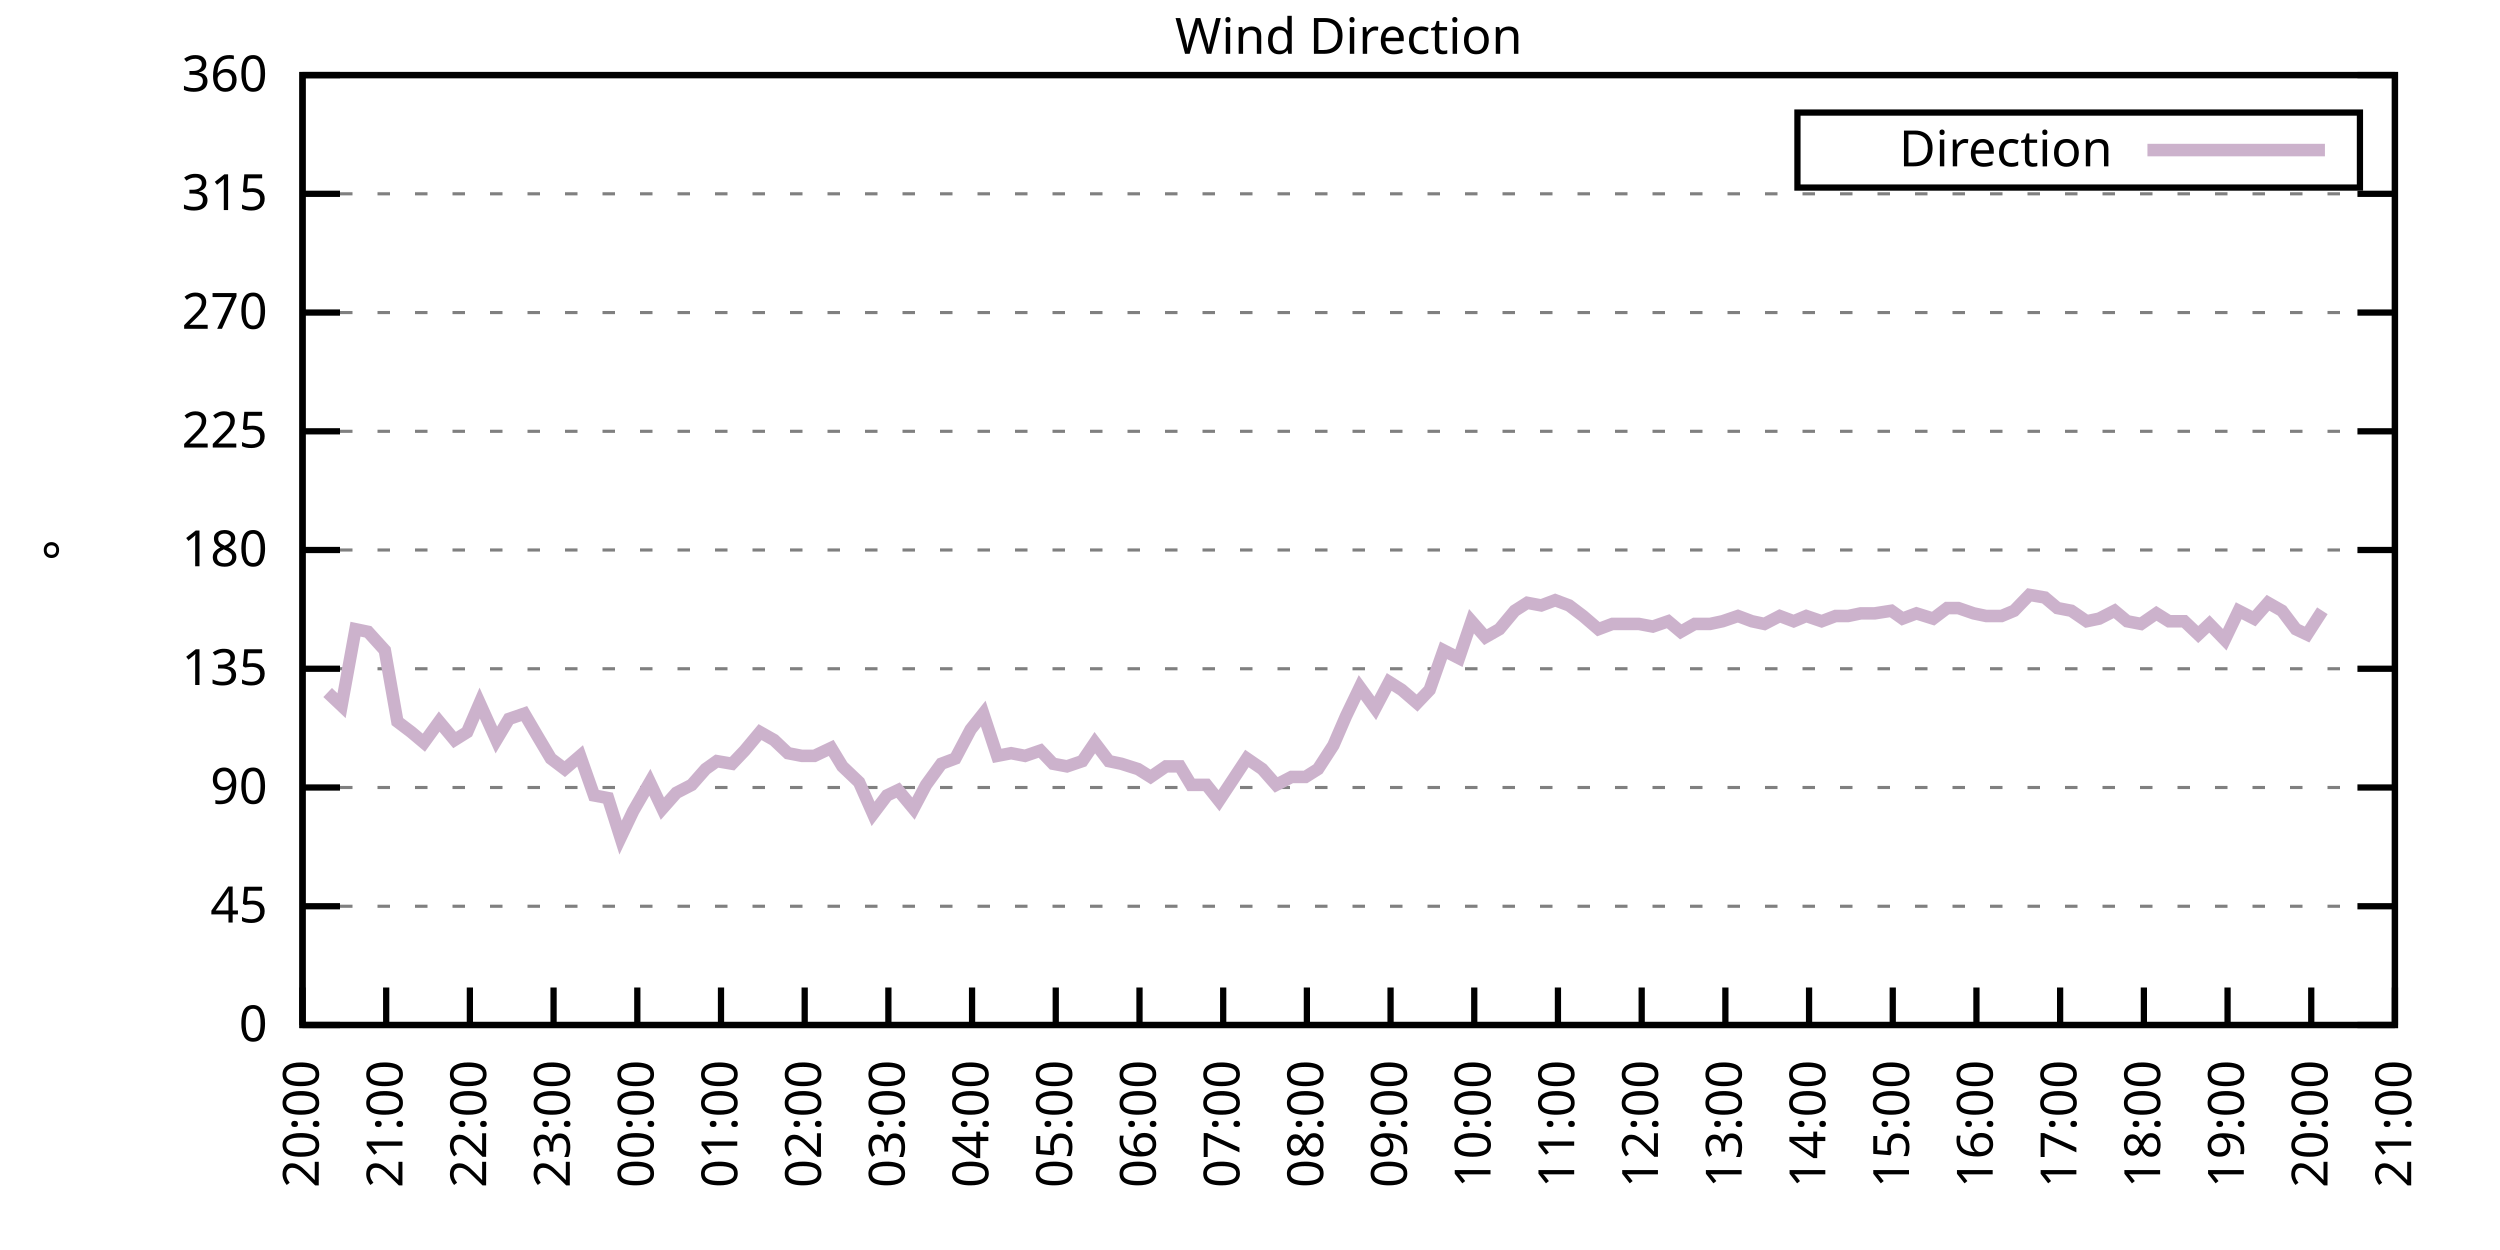
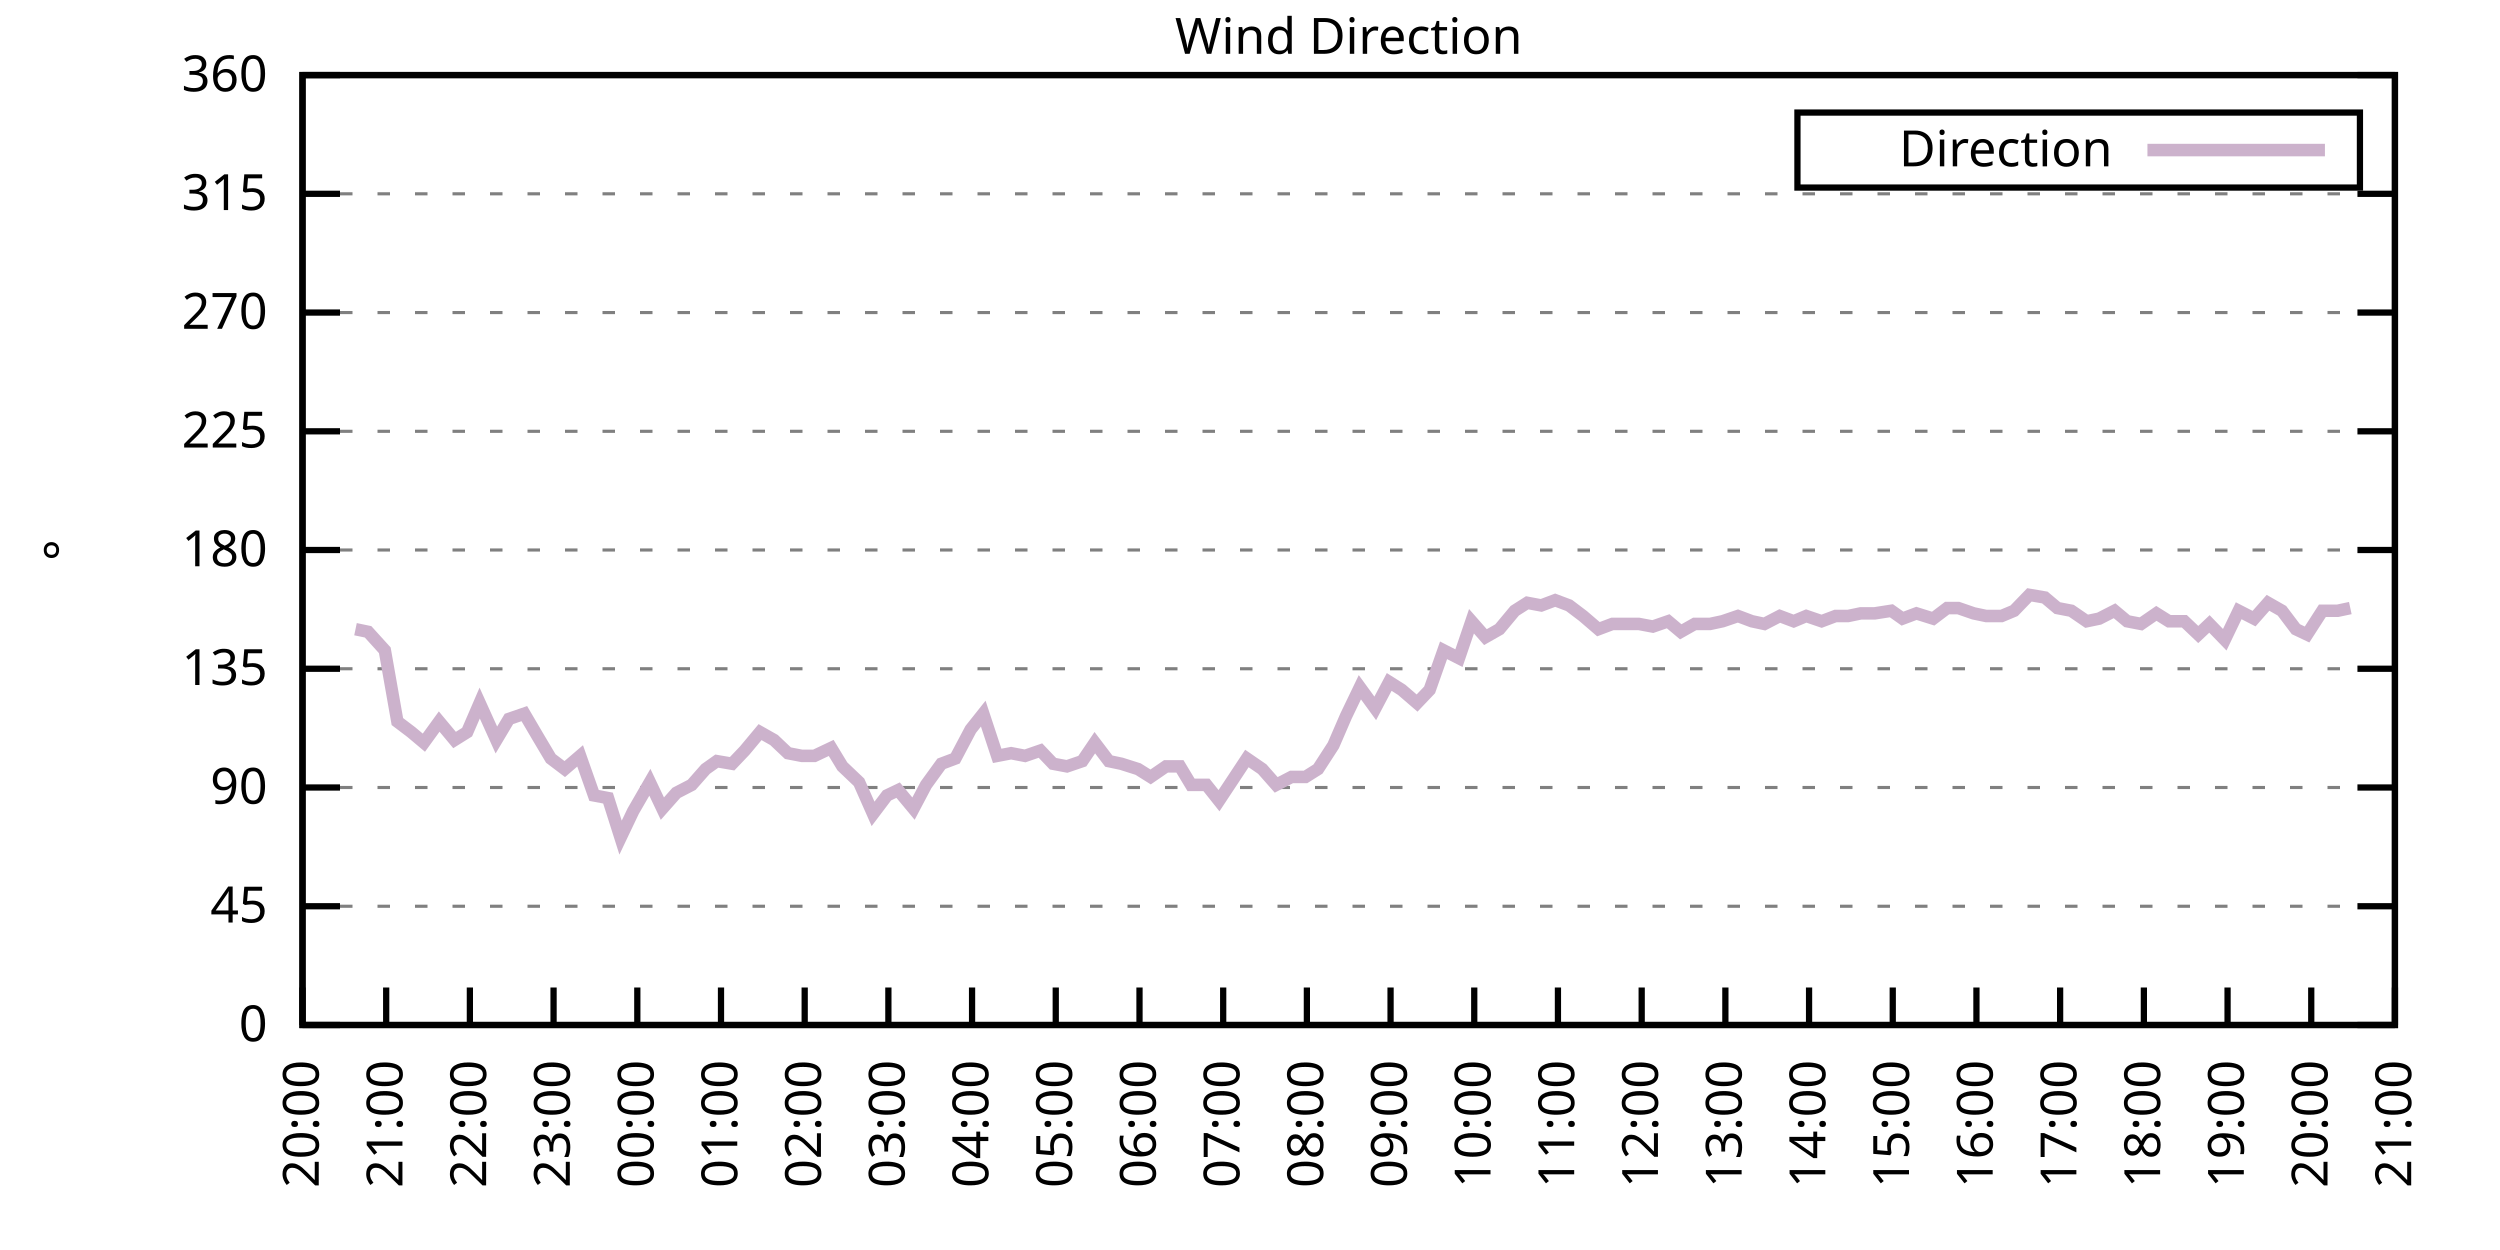
<svg xmlns="http://www.w3.org/2000/svg" xmlns:xlink="http://www.w3.org/1999/xlink" width="400" height="200" viewBox="0 0 400 200">
  <g id="gnuplot_canvas">
    <rect x="0" y="0" width="400" height="200" fill="none" />
    <defs>
      <circle id="gpDot" r="0.5" stroke-width="0.5" stroke="currentColor" />
      <path id="gpPt0" stroke-width="0.333" stroke="currentColor" d="M-1,0 h2 M0,-1 v2" />
      <path id="gpPt1" stroke-width="0.333" stroke="currentColor" d="M-1,-1 L1,1 M1,-1 L-1,1" />
      <path id="gpPt2" stroke-width="0.333" stroke="currentColor" d="M-1,0 L1,0 M0,-1 L0,1 M-1,-1 L1,1 M-1,1 L1,-1" />
      <rect id="gpPt3" stroke-width="0.333" stroke="currentColor" x="-1" y="-1" width="2" height="2" />
      <rect id="gpPt4" stroke-width="0.333" stroke="currentColor" fill="currentColor" x="-1" y="-1" width="2" height="2" />
      <circle id="gpPt5" stroke-width="0.333" stroke="currentColor" cx="0" cy="0" r="1" />
      <use xlink:href="#gpPt5" id="gpPt6" fill="currentColor" stroke="none" />
      <path id="gpPt7" stroke-width="0.333" stroke="currentColor" d="M0,-1.33 L-1.33,0.67 L1.33,0.67 z" />
      <use xlink:href="#gpPt7" id="gpPt8" fill="currentColor" stroke="none" />
      <use xlink:href="#gpPt7" id="gpPt9" stroke="currentColor" transform="rotate(180)" />
      <use xlink:href="#gpPt9" id="gpPt10" fill="currentColor" stroke="none" />
      <use xlink:href="#gpPt3" id="gpPt11" stroke="currentColor" transform="rotate(45)" />
      <use xlink:href="#gpPt11" id="gpPt12" fill="currentColor" stroke="none" />
      <path id="gpPt13" stroke-width="0.333" stroke="currentColor" d="M0,1.330 L1.265,0.411 L0.782,-1.067 L-0.782,-1.076 L-1.265,0.411 z" />
      <use xlink:href="#gpPt13" id="gpPt14" fill="currentColor" stroke="none" />
      <filter id="textbox" filterUnits="objectBoundingBox" x="0" y="0" height="1" width="1">
        <feFlood flood-color="white" flood-opacity="1" result="bgnd" />
        <feComposite in="SourceGraphic" in2="bgnd" operator="atop" />
      </filter>
      <filter id="greybox" filterUnits="objectBoundingBox" x="0" y="0" height="1" width="1">
        <feFlood flood-color="lightgrey" flood-opacity="1" result="grey" />
        <feComposite in="SourceGraphic" in2="grey" operator="atop" />
      </filter>
    </defs>
    <g fill="none" color="white" stroke="currentColor" stroke-width="1.00" stroke-linecap="butt" stroke-linejoin="miter">
</g>
    <g fill="none" color="black" stroke="currentColor" stroke-width="1.00" stroke-linecap="butt" stroke-linejoin="miter">
      <g stroke="none" shape-rendering="crispEdges">
        <polygon fill="rgb(255, 255, 255)" points="48.40,164.00 383.18,164.00 383.18,12.02 48.40,12.02 " />
      </g>
    </g>
    <g fill="none" color="black" stroke="currentColor" stroke-width="1.00" stroke-linecap="butt" stroke-linejoin="miter">
</g>
    <g fill="none" color="black" stroke="black" stroke-width="0.50" stroke-linecap="butt" stroke-linejoin="miter">
</g>
    <g fill="none" color="gray" stroke="currentColor" stroke-width="0.50" stroke-linecap="butt" stroke-linejoin="miter">
      <path stroke="gray" stroke-dasharray="2,4" class="gridline" d="M48.40,164.00 L383.19,164.00  " />
    </g>
    <g fill="none" color="gray" stroke="gray" stroke-width="1.00" stroke-linecap="butt" stroke-linejoin="miter">
</g>
    <g fill="none" color="black" stroke="currentColor" stroke-width="1.00" stroke-linecap="butt" stroke-linejoin="miter">
      <path stroke="black" d="M48.40,164.00 L54.40,164.00 M383.19,164.00 L377.19,164.00  " />
      <g transform="translate(42.80,166.60)" stroke="none" fill="black" font-family="Sans" font-size="8.00" text-anchor="end">
        <text>
          <tspan font-family="Sans"> 0</tspan>
        </text>
      </g>
    </g>
    <g fill="none" color="black" stroke="currentColor" stroke-width="1.00" stroke-linecap="butt" stroke-linejoin="miter">
</g>
    <g fill="none" color="black" stroke="black" stroke-width="0.50" stroke-linecap="butt" stroke-linejoin="miter">
</g>
    <g fill="none" color="gray" stroke="currentColor" stroke-width="0.50" stroke-linecap="butt" stroke-linejoin="miter">
      <path stroke="gray" stroke-dasharray="2,4" class="gridline" d="M48.40,145.00 L383.19,145.00  " />
    </g>
    <g fill="none" color="gray" stroke="gray" stroke-width="1.00" stroke-linecap="butt" stroke-linejoin="miter">
</g>
    <g fill="none" color="black" stroke="currentColor" stroke-width="1.00" stroke-linecap="butt" stroke-linejoin="miter">
      <path stroke="black" d="M48.40,145.00 L54.40,145.00 M383.19,145.00 L377.19,145.00  " />
      <g transform="translate(42.80,147.60)" stroke="none" fill="black" font-family="Sans" font-size="8.00" text-anchor="end">
        <text>
          <tspan font-family="Sans"> 45</tspan>
        </text>
      </g>
    </g>
    <g fill="none" color="black" stroke="currentColor" stroke-width="1.00" stroke-linecap="butt" stroke-linejoin="miter">
</g>
    <g fill="none" color="black" stroke="black" stroke-width="0.50" stroke-linecap="butt" stroke-linejoin="miter">
</g>
    <g fill="none" color="gray" stroke="currentColor" stroke-width="0.50" stroke-linecap="butt" stroke-linejoin="miter">
      <path stroke="gray" stroke-dasharray="2,4" class="gridline" d="M48.40,126.00 L383.19,126.00  " />
    </g>
    <g fill="none" color="gray" stroke="gray" stroke-width="1.00" stroke-linecap="butt" stroke-linejoin="miter">
</g>
    <g fill="none" color="black" stroke="currentColor" stroke-width="1.00" stroke-linecap="butt" stroke-linejoin="miter">
      <path stroke="black" d="M48.40,126.00 L54.40,126.00 M383.19,126.00 L377.19,126.00  " />
      <g transform="translate(42.80,128.60)" stroke="none" fill="black" font-family="Sans" font-size="8.00" text-anchor="end">
        <text>
          <tspan font-family="Sans"> 90</tspan>
        </text>
      </g>
    </g>
    <g fill="none" color="black" stroke="currentColor" stroke-width="1.00" stroke-linecap="butt" stroke-linejoin="miter">
</g>
    <g fill="none" color="black" stroke="black" stroke-width="0.50" stroke-linecap="butt" stroke-linejoin="miter">
</g>
    <g fill="none" color="gray" stroke="currentColor" stroke-width="0.50" stroke-linecap="butt" stroke-linejoin="miter">
      <path stroke="gray" stroke-dasharray="2,4" class="gridline" d="M48.40,107.00 L383.19,107.00  " />
    </g>
    <g fill="none" color="gray" stroke="gray" stroke-width="1.00" stroke-linecap="butt" stroke-linejoin="miter">
</g>
    <g fill="none" color="black" stroke="currentColor" stroke-width="1.00" stroke-linecap="butt" stroke-linejoin="miter">
      <path stroke="black" d="M48.40,107.00 L54.40,107.00 M383.19,107.00 L377.19,107.00  " />
      <g transform="translate(42.80,109.60)" stroke="none" fill="black" font-family="Sans" font-size="8.00" text-anchor="end">
        <text>
          <tspan font-family="Sans"> 135</tspan>
        </text>
      </g>
    </g>
    <g fill="none" color="black" stroke="currentColor" stroke-width="1.00" stroke-linecap="butt" stroke-linejoin="miter">
</g>
    <g fill="none" color="black" stroke="black" stroke-width="0.50" stroke-linecap="butt" stroke-linejoin="miter">
</g>
    <g fill="none" color="gray" stroke="currentColor" stroke-width="0.50" stroke-linecap="butt" stroke-linejoin="miter">
      <path stroke="gray" stroke-dasharray="2,4" class="gridline" d="M48.40,88.00 L383.19,88.00  " />
    </g>
    <g fill="none" color="gray" stroke="gray" stroke-width="1.00" stroke-linecap="butt" stroke-linejoin="miter">
</g>
    <g fill="none" color="black" stroke="currentColor" stroke-width="1.00" stroke-linecap="butt" stroke-linejoin="miter">
      <path stroke="black" d="M48.40,88.00 L54.40,88.00 M383.19,88.00 L377.19,88.00  " />
      <g transform="translate(42.80,90.60)" stroke="none" fill="black" font-family="Sans" font-size="8.00" text-anchor="end">
        <text>
          <tspan font-family="Sans"> 180</tspan>
        </text>
      </g>
    </g>
    <g fill="none" color="black" stroke="currentColor" stroke-width="1.00" stroke-linecap="butt" stroke-linejoin="miter">
</g>
    <g fill="none" color="black" stroke="black" stroke-width="0.50" stroke-linecap="butt" stroke-linejoin="miter">
</g>
    <g fill="none" color="gray" stroke="currentColor" stroke-width="0.50" stroke-linecap="butt" stroke-linejoin="miter">
      <path stroke="gray" stroke-dasharray="2,4" class="gridline" d="M48.40,69.01 L383.19,69.01  " />
    </g>
    <g fill="none" color="gray" stroke="gray" stroke-width="1.00" stroke-linecap="butt" stroke-linejoin="miter">
</g>
    <g fill="none" color="black" stroke="currentColor" stroke-width="1.00" stroke-linecap="butt" stroke-linejoin="miter">
      <path stroke="black" d="M48.40,69.01 L54.40,69.01 M383.19,69.01 L377.19,69.01  " />
      <g transform="translate(42.80,71.61)" stroke="none" fill="black" font-family="Sans" font-size="8.00" text-anchor="end">
        <text>
          <tspan font-family="Sans"> 225</tspan>
        </text>
      </g>
    </g>
    <g fill="none" color="black" stroke="currentColor" stroke-width="1.00" stroke-linecap="butt" stroke-linejoin="miter">
</g>
    <g fill="none" color="black" stroke="black" stroke-width="0.50" stroke-linecap="butt" stroke-linejoin="miter">
</g>
    <g fill="none" color="gray" stroke="currentColor" stroke-width="0.50" stroke-linecap="butt" stroke-linejoin="miter">
      <path stroke="gray" stroke-dasharray="2,4" class="gridline" d="M48.40,50.01 L383.19,50.01  " />
    </g>
    <g fill="none" color="gray" stroke="gray" stroke-width="1.00" stroke-linecap="butt" stroke-linejoin="miter">
</g>
    <g fill="none" color="black" stroke="currentColor" stroke-width="1.00" stroke-linecap="butt" stroke-linejoin="miter">
      <path stroke="black" d="M48.40,50.01 L54.40,50.01 M383.19,50.01 L377.19,50.01  " />
      <g transform="translate(42.80,52.61)" stroke="none" fill="black" font-family="Sans" font-size="8.00" text-anchor="end">
        <text>
          <tspan font-family="Sans"> 270</tspan>
        </text>
      </g>
    </g>
    <g fill="none" color="black" stroke="currentColor" stroke-width="1.00" stroke-linecap="butt" stroke-linejoin="miter">
</g>
    <g fill="none" color="black" stroke="black" stroke-width="0.50" stroke-linecap="butt" stroke-linejoin="miter">
</g>
    <g fill="none" color="gray" stroke="currentColor" stroke-width="0.50" stroke-linecap="butt" stroke-linejoin="miter">
      <path stroke="gray" stroke-dasharray="2,4" class="gridline" d="M48.40,31.01 L383.19,31.01  " />
    </g>
    <g fill="none" color="gray" stroke="gray" stroke-width="1.00" stroke-linecap="butt" stroke-linejoin="miter">
</g>
    <g fill="none" color="black" stroke="currentColor" stroke-width="1.00" stroke-linecap="butt" stroke-linejoin="miter">
      <path stroke="black" d="M48.40,31.01 L54.40,31.01 M383.19,31.01 L377.19,31.01  " />
      <g transform="translate(42.80,33.61)" stroke="none" fill="black" font-family="Sans" font-size="8.00" text-anchor="end">
        <text>
          <tspan font-family="Sans"> 315</tspan>
        </text>
      </g>
    </g>
    <g fill="none" color="black" stroke="currentColor" stroke-width="1.00" stroke-linecap="butt" stroke-linejoin="miter">
</g>
    <g fill="none" color="black" stroke="black" stroke-width="0.50" stroke-linecap="butt" stroke-linejoin="miter">
</g>
    <g fill="none" color="gray" stroke="currentColor" stroke-width="0.50" stroke-linecap="butt" stroke-linejoin="miter">
      <path stroke="gray" stroke-dasharray="2,4" class="gridline" d="M48.40,12.01 L383.19,12.01  " />
    </g>
    <g fill="none" color="gray" stroke="gray" stroke-width="1.00" stroke-linecap="butt" stroke-linejoin="miter">
</g>
    <g fill="none" color="black" stroke="currentColor" stroke-width="1.00" stroke-linecap="butt" stroke-linejoin="miter">
      <path stroke="black" d="M48.40,12.01 L54.40,12.01 M383.19,12.01 L377.19,12.01  " />
      <g transform="translate(42.80,14.61)" stroke="none" fill="black" font-family="Sans" font-size="8.00" text-anchor="end">
        <text>
          <tspan font-family="Sans"> 360</tspan>
        </text>
      </g>
    </g>
    <g fill="none" color="black" stroke="currentColor" stroke-width="1.00" stroke-linecap="butt" stroke-linejoin="miter">
      <path stroke="black" d="M48.40,164.00 L48.40,158.00  " />
      <g transform="translate(51.00,169.60) rotate(270.00)" stroke="none" fill="black" font-family="Sans" font-size="8.00" text-anchor="end">
        <text>
          <tspan font-family="Sans">20:00</tspan>
        </text>
      </g>
    </g>
    <g fill="none" color="black" stroke="currentColor" stroke-width="1.00" stroke-linecap="butt" stroke-linejoin="miter">
      <path stroke="black" d="M61.79,164.00 L61.79,158.00  " />
      <g transform="translate(64.39,169.60) rotate(270.00)" stroke="none" fill="black" font-family="Sans" font-size="8.00" text-anchor="end">
        <text>
          <tspan font-family="Sans">21:00</tspan>
        </text>
      </g>
    </g>
    <g fill="none" color="black" stroke="currentColor" stroke-width="1.00" stroke-linecap="butt" stroke-linejoin="miter">
      <path stroke="black" d="M75.18,164.00 L75.18,158.00  " />
      <g transform="translate(77.78,169.60) rotate(270.00)" stroke="none" fill="black" font-family="Sans" font-size="8.00" text-anchor="end">
        <text>
          <tspan font-family="Sans">22:00</tspan>
        </text>
      </g>
    </g>
    <g fill="none" color="black" stroke="currentColor" stroke-width="1.00" stroke-linecap="butt" stroke-linejoin="miter">
      <path stroke="black" d="M88.57,164.00 L88.57,158.00  " />
      <g transform="translate(91.17,169.60) rotate(270.00)" stroke="none" fill="black" font-family="Sans" font-size="8.00" text-anchor="end">
        <text>
          <tspan font-family="Sans">23:00</tspan>
        </text>
      </g>
    </g>
    <g fill="none" color="black" stroke="currentColor" stroke-width="1.00" stroke-linecap="butt" stroke-linejoin="miter">
      <path stroke="black" d="M101.97,164.00 L101.97,158.00  " />
      <g transform="translate(104.57,169.60) rotate(270.00)" stroke="none" fill="black" font-family="Sans" font-size="8.00" text-anchor="end">
        <text>
          <tspan font-family="Sans">00:00</tspan>
        </text>
      </g>
    </g>
    <g fill="none" color="black" stroke="currentColor" stroke-width="1.00" stroke-linecap="butt" stroke-linejoin="miter">
      <path stroke="black" d="M115.36,164.00 L115.36,158.00  " />
      <g transform="translate(117.96,169.60) rotate(270.00)" stroke="none" fill="black" font-family="Sans" font-size="8.00" text-anchor="end">
        <text>
          <tspan font-family="Sans">01:00</tspan>
        </text>
      </g>
    </g>
    <g fill="none" color="black" stroke="currentColor" stroke-width="1.00" stroke-linecap="butt" stroke-linejoin="miter">
      <path stroke="black" d="M128.75,164.00 L128.75,158.00  " />
      <g transform="translate(131.35,169.60) rotate(270.00)" stroke="none" fill="black" font-family="Sans" font-size="8.00" text-anchor="end">
        <text>
          <tspan font-family="Sans">02:00</tspan>
        </text>
      </g>
    </g>
    <g fill="none" color="black" stroke="currentColor" stroke-width="1.00" stroke-linecap="butt" stroke-linejoin="miter">
      <path stroke="black" d="M142.14,164.00 L142.14,158.00  " />
      <g transform="translate(144.74,169.60) rotate(270.00)" stroke="none" fill="black" font-family="Sans" font-size="8.00" text-anchor="end">
        <text>
          <tspan font-family="Sans">03:00</tspan>
        </text>
      </g>
    </g>
    <g fill="none" color="black" stroke="currentColor" stroke-width="1.00" stroke-linecap="butt" stroke-linejoin="miter">
      <path stroke="black" d="M155.53,164.00 L155.53,158.00  " />
      <g transform="translate(158.13,169.60) rotate(270.00)" stroke="none" fill="black" font-family="Sans" font-size="8.00" text-anchor="end">
        <text>
          <tspan font-family="Sans">04:00</tspan>
        </text>
      </g>
    </g>
    <g fill="none" color="black" stroke="currentColor" stroke-width="1.00" stroke-linecap="butt" stroke-linejoin="miter">
      <path stroke="black" d="M168.92,164.00 L168.92,158.00  " />
      <g transform="translate(171.52,169.60) rotate(270.00)" stroke="none" fill="black" font-family="Sans" font-size="8.00" text-anchor="end">
        <text>
          <tspan font-family="Sans">05:00</tspan>
        </text>
      </g>
    </g>
    <g fill="none" color="black" stroke="currentColor" stroke-width="1.00" stroke-linecap="butt" stroke-linejoin="miter">
      <path stroke="black" d="M182.32,164.00 L182.32,158.00  " />
      <g transform="translate(184.92,169.60) rotate(270.00)" stroke="none" fill="black" font-family="Sans" font-size="8.00" text-anchor="end">
        <text>
          <tspan font-family="Sans">06:00</tspan>
        </text>
      </g>
    </g>
    <g fill="none" color="black" stroke="currentColor" stroke-width="1.00" stroke-linecap="butt" stroke-linejoin="miter">
      <path stroke="black" d="M195.71,164.00 L195.71,158.00  " />
      <g transform="translate(198.31,169.60) rotate(270.00)" stroke="none" fill="black" font-family="Sans" font-size="8.00" text-anchor="end">
        <text>
          <tspan font-family="Sans">07:00</tspan>
        </text>
      </g>
    </g>
    <g fill="none" color="black" stroke="currentColor" stroke-width="1.00" stroke-linecap="butt" stroke-linejoin="miter">
      <path stroke="black" d="M209.10,164.00 L209.10,158.00  " />
      <g transform="translate(211.70,169.60) rotate(270.00)" stroke="none" fill="black" font-family="Sans" font-size="8.00" text-anchor="end">
        <text>
          <tspan font-family="Sans">08:00</tspan>
        </text>
      </g>
    </g>
    <g fill="none" color="black" stroke="currentColor" stroke-width="1.00" stroke-linecap="butt" stroke-linejoin="miter">
      <path stroke="black" d="M222.49,164.00 L222.49,158.00  " />
      <g transform="translate(225.09,169.60) rotate(270.00)" stroke="none" fill="black" font-family="Sans" font-size="8.00" text-anchor="end">
        <text>
          <tspan font-family="Sans">09:00</tspan>
        </text>
      </g>
    </g>
    <g fill="none" color="black" stroke="currentColor" stroke-width="1.00" stroke-linecap="butt" stroke-linejoin="miter">
      <path stroke="black" d="M235.88,164.00 L235.88,158.00  " />
      <g transform="translate(238.48,169.60) rotate(270.00)" stroke="none" fill="black" font-family="Sans" font-size="8.00" text-anchor="end">
        <text>
          <tspan font-family="Sans">10:00</tspan>
        </text>
      </g>
    </g>
    <g fill="none" color="black" stroke="currentColor" stroke-width="1.00" stroke-linecap="butt" stroke-linejoin="miter">
      <path stroke="black" d="M249.27,164.00 L249.27,158.00  " />
      <g transform="translate(251.87,169.60) rotate(270.00)" stroke="none" fill="black" font-family="Sans" font-size="8.00" text-anchor="end">
        <text>
          <tspan font-family="Sans">11:00</tspan>
        </text>
      </g>
    </g>
    <g fill="none" color="black" stroke="currentColor" stroke-width="1.00" stroke-linecap="butt" stroke-linejoin="miter">
      <path stroke="black" d="M262.67,164.00 L262.67,158.00  " />
      <g transform="translate(265.27,169.60) rotate(270.00)" stroke="none" fill="black" font-family="Sans" font-size="8.00" text-anchor="end">
        <text>
          <tspan font-family="Sans">12:00</tspan>
        </text>
      </g>
    </g>
    <g fill="none" color="black" stroke="currentColor" stroke-width="1.00" stroke-linecap="butt" stroke-linejoin="miter">
      <path stroke="black" d="M276.06,164.00 L276.06,158.00  " />
      <g transform="translate(278.66,169.60) rotate(270.00)" stroke="none" fill="black" font-family="Sans" font-size="8.00" text-anchor="end">
        <text>
          <tspan font-family="Sans">13:00</tspan>
        </text>
      </g>
    </g>
    <g fill="none" color="black" stroke="currentColor" stroke-width="1.00" stroke-linecap="butt" stroke-linejoin="miter">
      <path stroke="black" d="M289.45,164.00 L289.45,158.00  " />
      <g transform="translate(292.05,169.60) rotate(270.00)" stroke="none" fill="black" font-family="Sans" font-size="8.00" text-anchor="end">
        <text>
          <tspan font-family="Sans">14:00</tspan>
        </text>
      </g>
    </g>
    <g fill="none" color="black" stroke="currentColor" stroke-width="1.00" stroke-linecap="butt" stroke-linejoin="miter">
      <path stroke="black" d="M302.84,164.00 L302.84,158.00  " />
      <g transform="translate(305.44,169.60) rotate(270.00)" stroke="none" fill="black" font-family="Sans" font-size="8.00" text-anchor="end">
        <text>
          <tspan font-family="Sans">15:00</tspan>
        </text>
      </g>
    </g>
    <g fill="none" color="black" stroke="currentColor" stroke-width="1.00" stroke-linecap="butt" stroke-linejoin="miter">
      <path stroke="black" d="M316.23,164.00 L316.23,158.00  " />
      <g transform="translate(318.83,169.60) rotate(270.00)" stroke="none" fill="black" font-family="Sans" font-size="8.00" text-anchor="end">
        <text>
          <tspan font-family="Sans">16:00</tspan>
        </text>
      </g>
    </g>
    <g fill="none" color="black" stroke="currentColor" stroke-width="1.00" stroke-linecap="butt" stroke-linejoin="miter">
      <path stroke="black" d="M329.62,164.00 L329.62,158.00  " />
      <g transform="translate(332.22,169.60) rotate(270.00)" stroke="none" fill="black" font-family="Sans" font-size="8.00" text-anchor="end">
        <text>
          <tspan font-family="Sans">17:00</tspan>
        </text>
      </g>
    </g>
    <g fill="none" color="black" stroke="currentColor" stroke-width="1.00" stroke-linecap="butt" stroke-linejoin="miter">
      <path stroke="black" d="M343.02,164.00 L343.02,158.00  " />
      <g transform="translate(345.62,169.60) rotate(270.00)" stroke="none" fill="black" font-family="Sans" font-size="8.00" text-anchor="end">
        <text>
          <tspan font-family="Sans">18:00</tspan>
        </text>
      </g>
    </g>
    <g fill="none" color="black" stroke="currentColor" stroke-width="1.00" stroke-linecap="butt" stroke-linejoin="miter">
      <path stroke="black" d="M356.41,164.00 L356.41,158.00  " />
      <g transform="translate(359.01,169.60) rotate(270.00)" stroke="none" fill="black" font-family="Sans" font-size="8.00" text-anchor="end">
        <text>
          <tspan font-family="Sans">19:00</tspan>
        </text>
      </g>
    </g>
    <g fill="none" color="black" stroke="currentColor" stroke-width="1.00" stroke-linecap="butt" stroke-linejoin="miter">
      <path stroke="black" d="M369.80,164.00 L369.80,158.00  " />
      <g transform="translate(372.40,169.60) rotate(270.00)" stroke="none" fill="black" font-family="Sans" font-size="8.00" text-anchor="end">
        <text>
          <tspan font-family="Sans">20:00</tspan>
        </text>
      </g>
    </g>
    <g fill="none" color="black" stroke="currentColor" stroke-width="1.00" stroke-linecap="butt" stroke-linejoin="miter">
      <path stroke="black" d="M383.19,164.00 L383.19,158.00  " />
      <g transform="translate(385.79,169.60) rotate(270.00)" stroke="none" fill="black" font-family="Sans" font-size="8.00" text-anchor="end">
        <text>
          <tspan font-family="Sans">21:00</tspan>
        </text>
      </g>
    </g>
    <g fill="none" color="black" stroke="currentColor" stroke-width="1.00" stroke-linecap="butt" stroke-linejoin="miter">
</g>
    <g fill="none" color="black" stroke="currentColor" stroke-width="1.00" stroke-linecap="butt" stroke-linejoin="miter">
      <path stroke="black" d="M48.40,12.01 L48.40,164.00 L383.19,164.00 L383.19,12.01 L48.40,12.01 Z  " />
    </g>
    <g fill="none" color="black" stroke="currentColor" stroke-width="1.00" stroke-linecap="butt" stroke-linejoin="miter">
</g>
    <g fill="none" color="black" stroke="currentColor" stroke-width="1.00" stroke-linecap="butt" stroke-linejoin="miter">
      <path stroke="black" d="M287.59,30.01 L287.59,18.01 L377.59,18.01 L377.59,30.01 L287.59,30.01 Z  " />
    </g>
    <g id="Wind_direction_plot_1">
      <g fill="none" color="white" stroke="black" stroke-width="2.00" stroke-linecap="butt" stroke-linejoin="miter">
</g>
      <g fill="none" color="black" stroke="currentColor" stroke-width="2.00" stroke-linecap="butt" stroke-linejoin="miter">
        <g transform="translate(337.99,26.61)" stroke="none" fill="black" font-family="Sans" font-size="8.00" text-anchor="end">
          <text>
            <tspan font-family="Sans">Direction</tspan>
          </text>
        </g>
      </g>
      <g fill="none" color="black" stroke="currentColor" stroke-width="2.00" stroke-linecap="butt" stroke-linejoin="miter">
-         <path stroke="rgb(204, 178, 204)" d="M343.59,24.01 L371.99,24.01 M52.42,110.80 L54.65,112.91 L56.88,100.67 L58.89,101.09 L61.57,104.05 L63.58,115.45   L65.81,117.14 L67.82,118.83 L70.27,115.45 L72.73,118.40 L74.74,117.14 L76.75,112.49 L79.42,118.40 L81.43,115.03   L83.89,114.18 L86.12,117.98 L88.13,121.36 L90.36,123.05 L92.82,120.94 L95.05,127.27 L97.28,127.69 L99.29,134.02   L101.30,129.80 L103.98,125.16 L105.98,129.38 L108.22,126.85 L110.67,125.58 L112.90,123.05 L114.69,121.78 L117.14,122.20   L119.15,120.09 L121.61,117.14 L123.84,118.40 L126.07,120.51 L128.30,120.94 L130.31,120.94 L132.99,119.67 L134.78,122.62   L137.45,125.16 L139.69,130.22 L141.92,127.27 L143.70,126.42 L146.16,129.38 L148.17,125.58 L150.62,122.20 L152.85,121.36   L155.31,116.71 L157.32,114.18 L159.55,120.94 L161.78,120.51 L164.01,120.94 L166.47,120.09 L168.48,122.20 L170.71,122.62   L173.17,121.78 L175.17,118.83 L177.41,121.78 L179.41,122.20 L182.09,123.05 L184.10,124.31 L186.56,122.62 L188.79,122.62   L190.57,125.58 L193.03,125.58 L195.04,128.11 L197.27,124.74 L199.50,121.36 L201.96,123.05 L204.19,125.58 L206.64,124.31   L208.88,124.31 L210.88,123.05 L213.34,119.25 L215.35,114.60 L217.58,109.96 L220.04,113.34 L222.27,109.11 L224.28,110.38   L226.73,112.49 L228.74,110.38 L230.97,104.05 L233.43,105.31 L235.44,99.40 L237.67,101.94 L239.90,100.67 L242.36,97.72   L244.36,96.45 L246.60,96.87 L248.83,96.03 L251.06,96.87 L253.29,98.56 L255.75,100.67 L257.98,99.83 L260.21,99.83   L262.22,99.83 L264.45,100.25 L266.91,99.40 L268.92,101.09 L271.15,99.83 L273.60,99.83 L275.61,99.40 L278.07,98.56   L280.30,99.40 L282.31,99.83 L284.76,98.56 L286.99,99.40 L289.00,98.56 L291.46,99.40 L293.69,98.56 L295.70,98.56   L297.71,98.14 L299.94,98.14 L302.62,97.72 L304.40,98.98 L306.63,98.14 L309.31,98.98 L311.54,97.29 L313.33,97.29   L315.79,98.14 L317.79,98.56 L320.25,98.56 L322.26,97.72 L324.71,95.18 L327.17,95.60 L329.18,97.29 L331.41,97.72   L333.86,99.40 L335.87,98.98 L338.33,97.72 L340.34,99.40 L342.57,99.83 L345.02,98.14 L347.03,99.40 L349.49,99.40   L351.72,101.52 L353.51,99.83 L355.96,102.36 L358.19,97.72 L360.65,98.98 L362.88,96.45 L365.11,97.72 L367.34,100.67   L369.13,101.52 L371.58,97.72  " />
+         <path stroke="rgb(204, 178, 204)" d="M343.59,24.01 L371.99,24.01 M56.88,100.67 L58.89,101.09 L61.57,104.05 L63.58,115.45 L65.81,117.14 L67.82,118.83   L70.27,115.45 L72.73,118.40 L74.74,117.14 L76.75,112.49 L79.42,118.40 L81.43,115.03 L83.89,114.18 L86.12,117.98   L88.13,121.36 L90.36,123.05 L92.82,120.94 L95.05,127.27 L97.28,127.69 L99.29,134.02 L101.30,129.80 L103.98,125.16   L105.98,129.38 L108.22,126.85 L110.67,125.58 L112.90,123.05 L114.69,121.78 L117.14,122.20 L119.15,120.09 L121.61,117.14   L123.84,118.40 L126.07,120.51 L128.30,120.94 L130.31,120.94 L132.99,119.67 L134.78,122.62 L137.45,125.16 L139.69,130.22   L141.92,127.27 L143.70,126.42 L146.16,129.38 L148.17,125.58 L150.62,122.20 L152.85,121.36 L155.31,116.71 L157.32,114.18   L159.55,120.94 L161.78,120.51 L164.01,120.94 L166.47,120.09 L168.48,122.20 L170.71,122.62 L173.17,121.78 L175.17,118.83   L177.41,121.78 L179.41,122.20 L182.09,123.05 L184.10,124.31 L186.56,122.62 L188.79,122.62 L190.57,125.58 L193.03,125.58   L195.04,128.11 L197.27,124.74 L199.50,121.36 L201.96,123.05 L204.19,125.58 L206.64,124.31 L208.88,124.31 L210.88,123.05   L213.34,119.25 L215.35,114.60 L217.58,109.96 L220.04,113.34 L222.27,109.11 L224.28,110.38 L226.73,112.49 L228.74,110.38   L230.97,104.05 L233.43,105.31 L235.44,99.40 L237.67,101.94 L239.90,100.67 L242.36,97.72 L244.36,96.45 L246.60,96.87   L248.83,96.03 L251.06,96.87 L253.29,98.56 L255.75,100.67 L257.98,99.83 L260.21,99.83 L262.22,99.83 L264.45,100.25   L266.91,99.40 L268.92,101.09 L271.15,99.83 L273.60,99.83 L275.61,99.40 L278.07,98.56 L280.30,99.40 L282.31,99.83   L284.76,98.56 L286.99,99.40 L289.00,98.56 L291.46,99.40 L293.69,98.56 L295.70,98.56 L297.71,98.14 L299.94,98.14   L302.62,97.72 L304.40,98.98 L306.63,98.14 L309.31,98.98 L311.54,97.29 L313.33,97.29 L315.79,98.14 L317.79,98.56   L320.25,98.56 L322.26,97.72 L324.71,95.18 L327.17,95.60 L329.18,97.29 L331.41,97.72 L333.86,99.40 L335.87,98.98   L338.33,97.72 L340.34,99.40 L342.57,99.83 L345.02,98.14 L347.03,99.40 L349.49,99.40 L351.72,101.52 L353.51,99.83   L355.96,102.36 L358.19,97.72 L360.65,98.98 L362.88,96.45 L365.11,97.72 L367.34,100.67 L369.13,101.52 L371.58,97.72   L374.04,97.72 L376.05,97.29  " />
      </g>
    </g>
    <g fill="none" color="black" stroke="currentColor" stroke-width="2.00" stroke-linecap="butt" stroke-linejoin="miter">
</g>
    <g fill="none" color="black" stroke="black" stroke-width="1.00" stroke-linecap="butt" stroke-linejoin="miter">
</g>
    <g fill="none" color="black" stroke="currentColor" stroke-width="1.00" stroke-linecap="butt" stroke-linejoin="miter">
      <path stroke="black" d="M48.40,12.01 L48.40,164.00 L383.19,164.00 L383.19,12.01 L48.40,12.01 Z  " />
      <g transform="translate(12.80,88.01) rotate(270.00)" stroke="none" fill="black" font-family="Sans" font-size="8.00" text-anchor="middle">
        <text>
          <tspan font-family="Sans">°</tspan>
        </text>
      </g>
    </g>
    <g fill="none" color="black" stroke="currentColor" stroke-width="1.00" stroke-linecap="butt" stroke-linejoin="miter">
</g>
    <g fill="none" color="black" stroke="currentColor" stroke-width="1.00" stroke-linecap="butt" stroke-linejoin="miter">
      <g transform="translate(215.79,8.61)" stroke="none" fill="black" font-family="Sans" font-size="8.00" text-anchor="middle">
        <text>
          <tspan font-family="Sans">Wind Direction</tspan>
        </text>
      </g>
    </g>
    <g fill="none" color="black" stroke="currentColor" stroke-width="1.00" stroke-linecap="butt" stroke-linejoin="miter">
</g>
  </g>
</svg>
